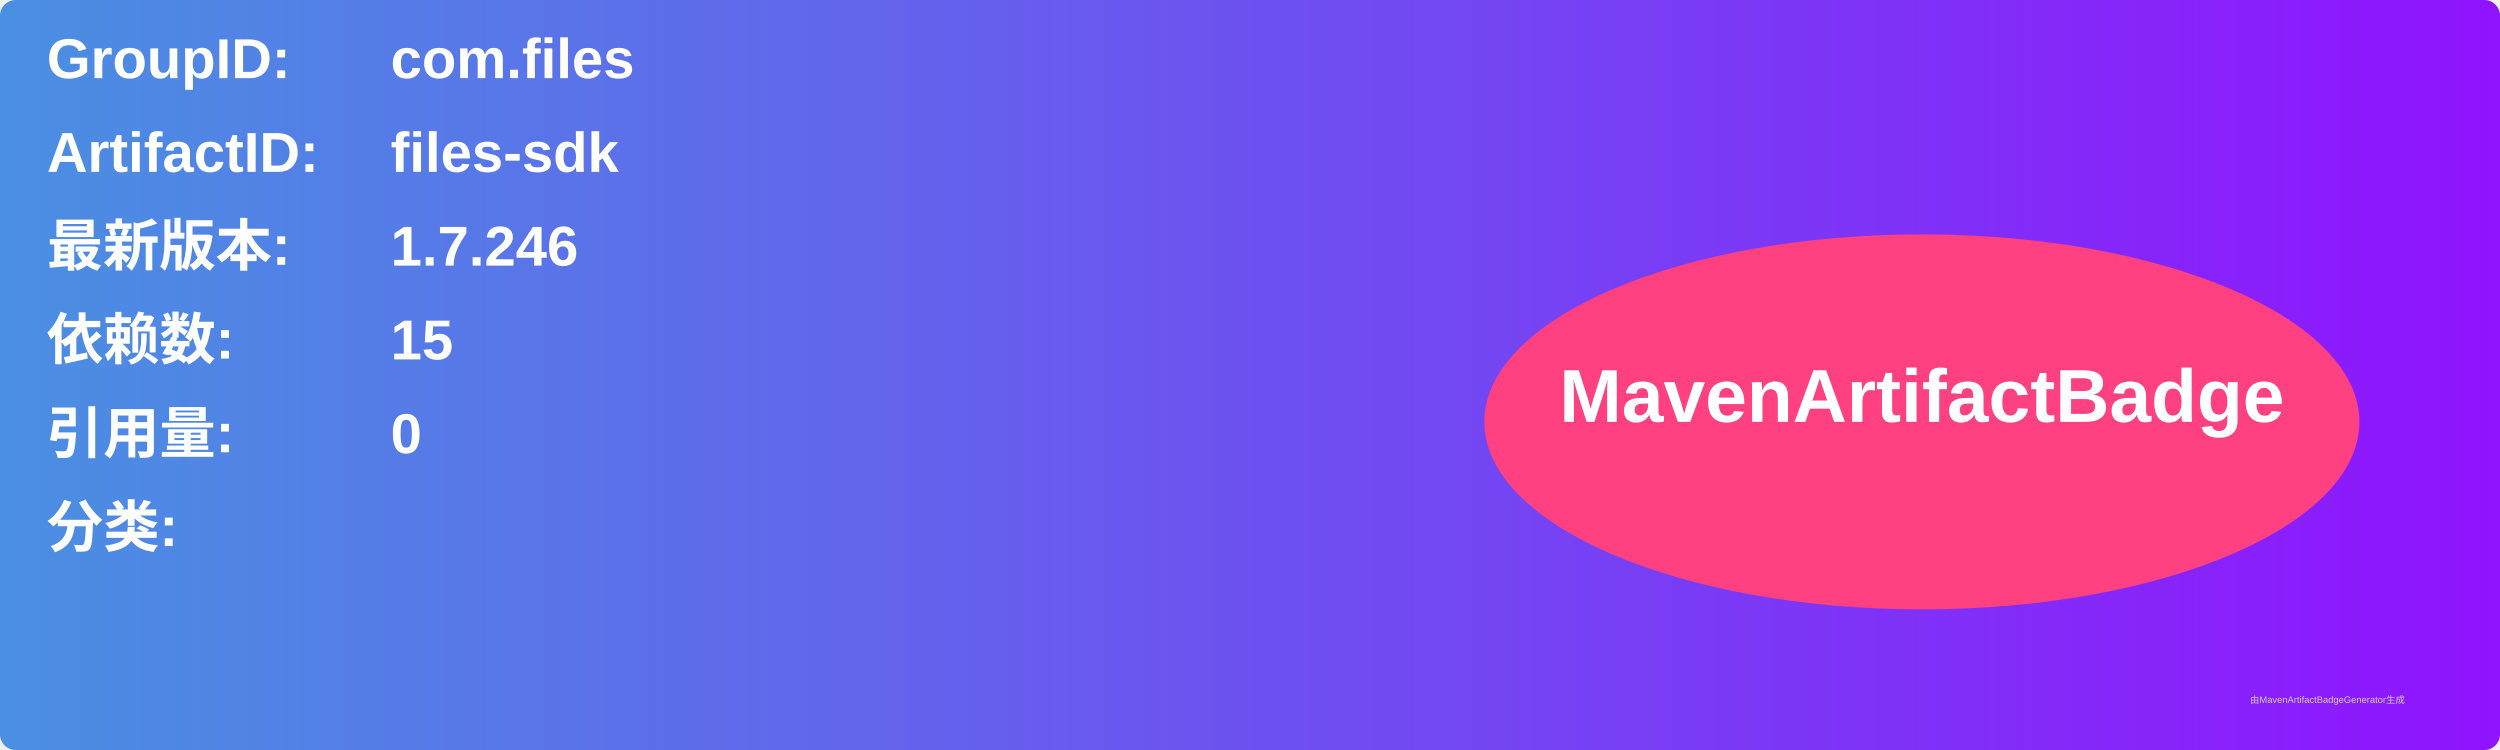
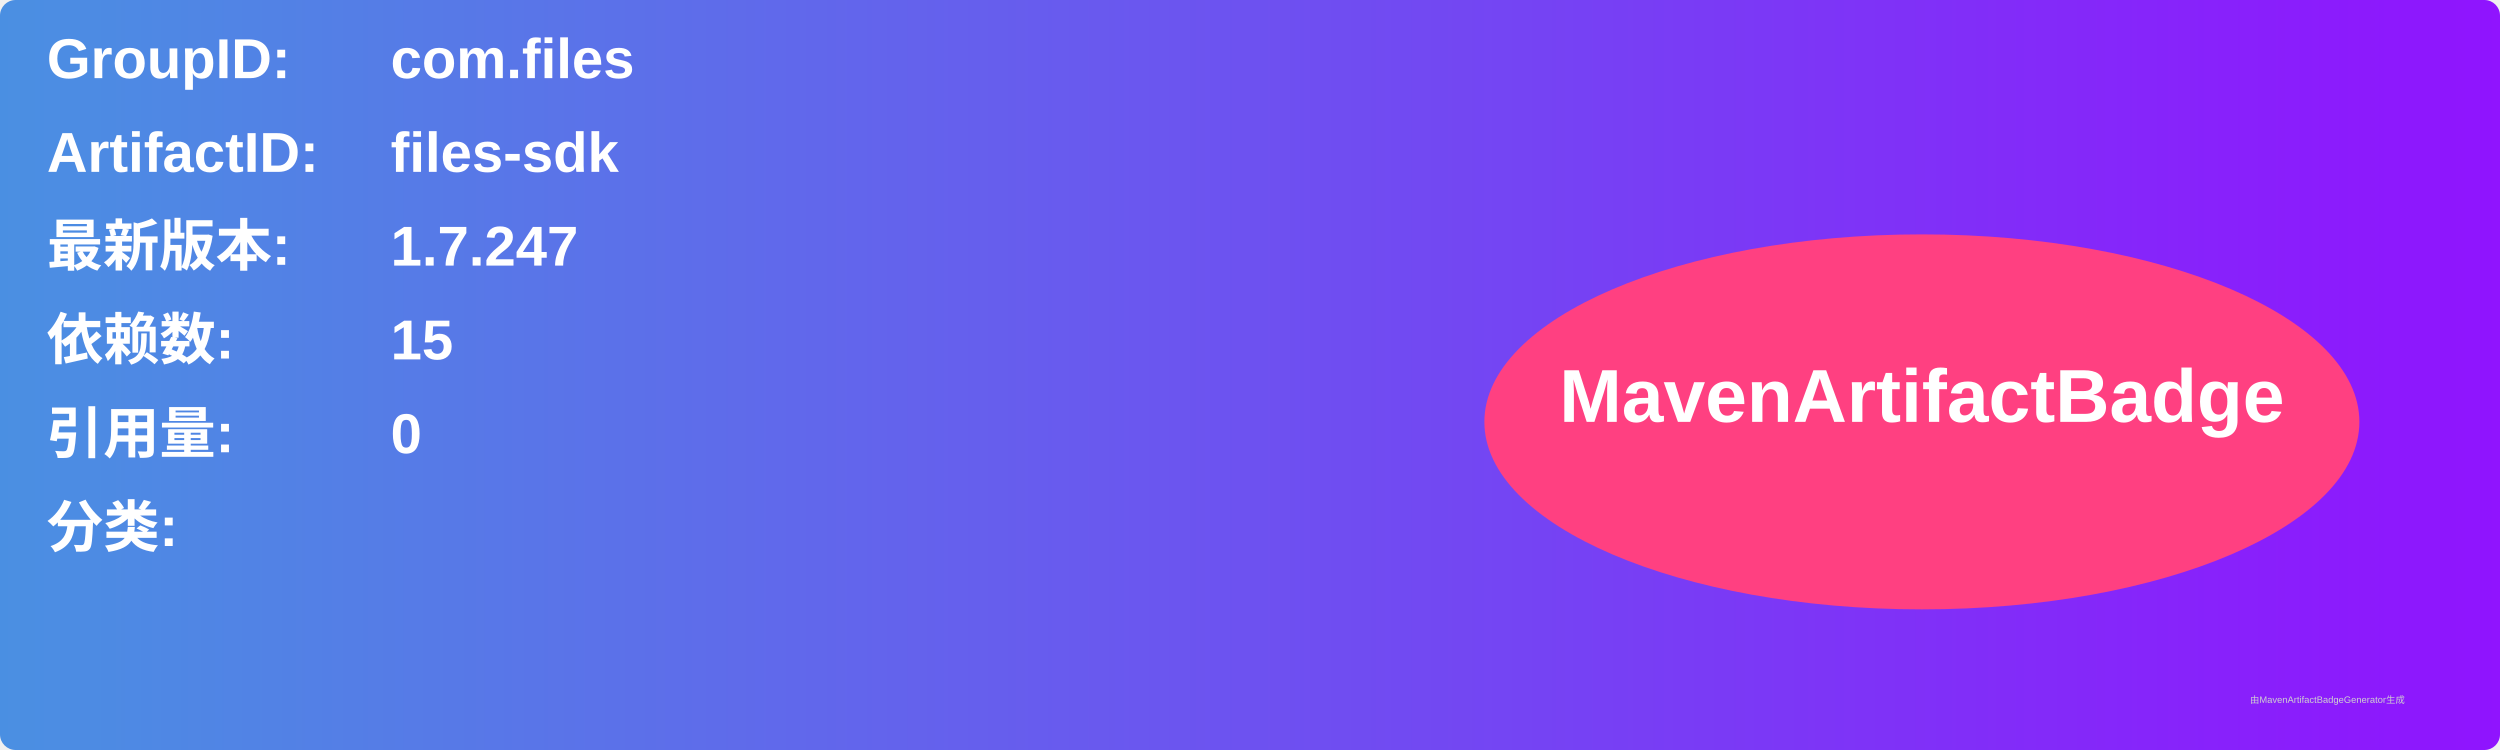
<svg xmlns="http://www.w3.org/2000/svg" width="800" height="240" viewBox="0 0 800 240">
  <linearGradient id="grad" x1="0%" y1="0%" x2="100%" y2="0%">
    <stop offset="0%" stop-color="#4a90e2" />
    <stop offset="100%" stop-color="#9013fe" />
  </linearGradient>
  <rect width="100%" height="100%" rx="5" ry="5" fill="url(#grad)" />
  <g transform="translate(15, 15)">
    <text x="0" y="10" font-family="Arial" font-size="18" fill="white" font-weight="bold" width="260">GroupID:</text>
    <text x="110" y="10" font-family="Arial" font-size="18" fill="white" font-weight="bold" width="460">com.files</text>
    <text x="0" y="40" font-family="Arial" font-size="18" fill="white" font-weight="bold" width="260">ArtifactID:</text>
    <text x="110" y="40" font-family="Arial" font-size="18" fill="white" font-weight="bold" width="460">files-sdk</text>
    <text x="0" y="70" font-family="Arial" font-size="18" fill="white" font-weight="bold">最新版本:</text>
    <text x="110" y="70" font-family="Arial" font-size="18" fill="white" font-weight="bold">
-       <tspan font-weight="bold">1.7.246</tspan>
+       <tspan font-weight="bold">1.7.247</tspan>
    </text>
    <text x="0" y="100" font-family="Arial" font-size="18" fill="white" font-weight="bold">依赖数: </text>
    <text x="110" y="100" font-family="Arial" font-size="18" fill="white">
      <tspan font-weight="bold">15</tspan>
    </text>
    <text x="0" y="130" font-family="Arial" font-size="18" fill="white" font-weight="bold">引用量: </text>
    <text x="110" y="130" font-family="Arial" font-size="18" fill="white">
      <tspan font-weight="bold">0</tspan>
    </text>
    <text x="0" y="160" font-family="Arial" font-size="18" fill="white" font-weight="bold">分类:</text>
    <text x="10" y="190" font-family="Arial" font-size="10" fill="white">
      <tspan font-weight="bold" />
    </text>
    <ellipse cx="600" cy="120" rx="140" ry="60" fill="#ff4081" />
    <text x="600" y="120" text-anchor="middle" font-family="Arial" font-size="24" fill="white" font-weight="bold">MavenArtifactBadge</text>
  </g>
  <text x="720" y="225" font-family="Arial" font-size="3" fill="#d0d0d0">由MavenArtifactBadgeGenerator生成</text>
</svg>
